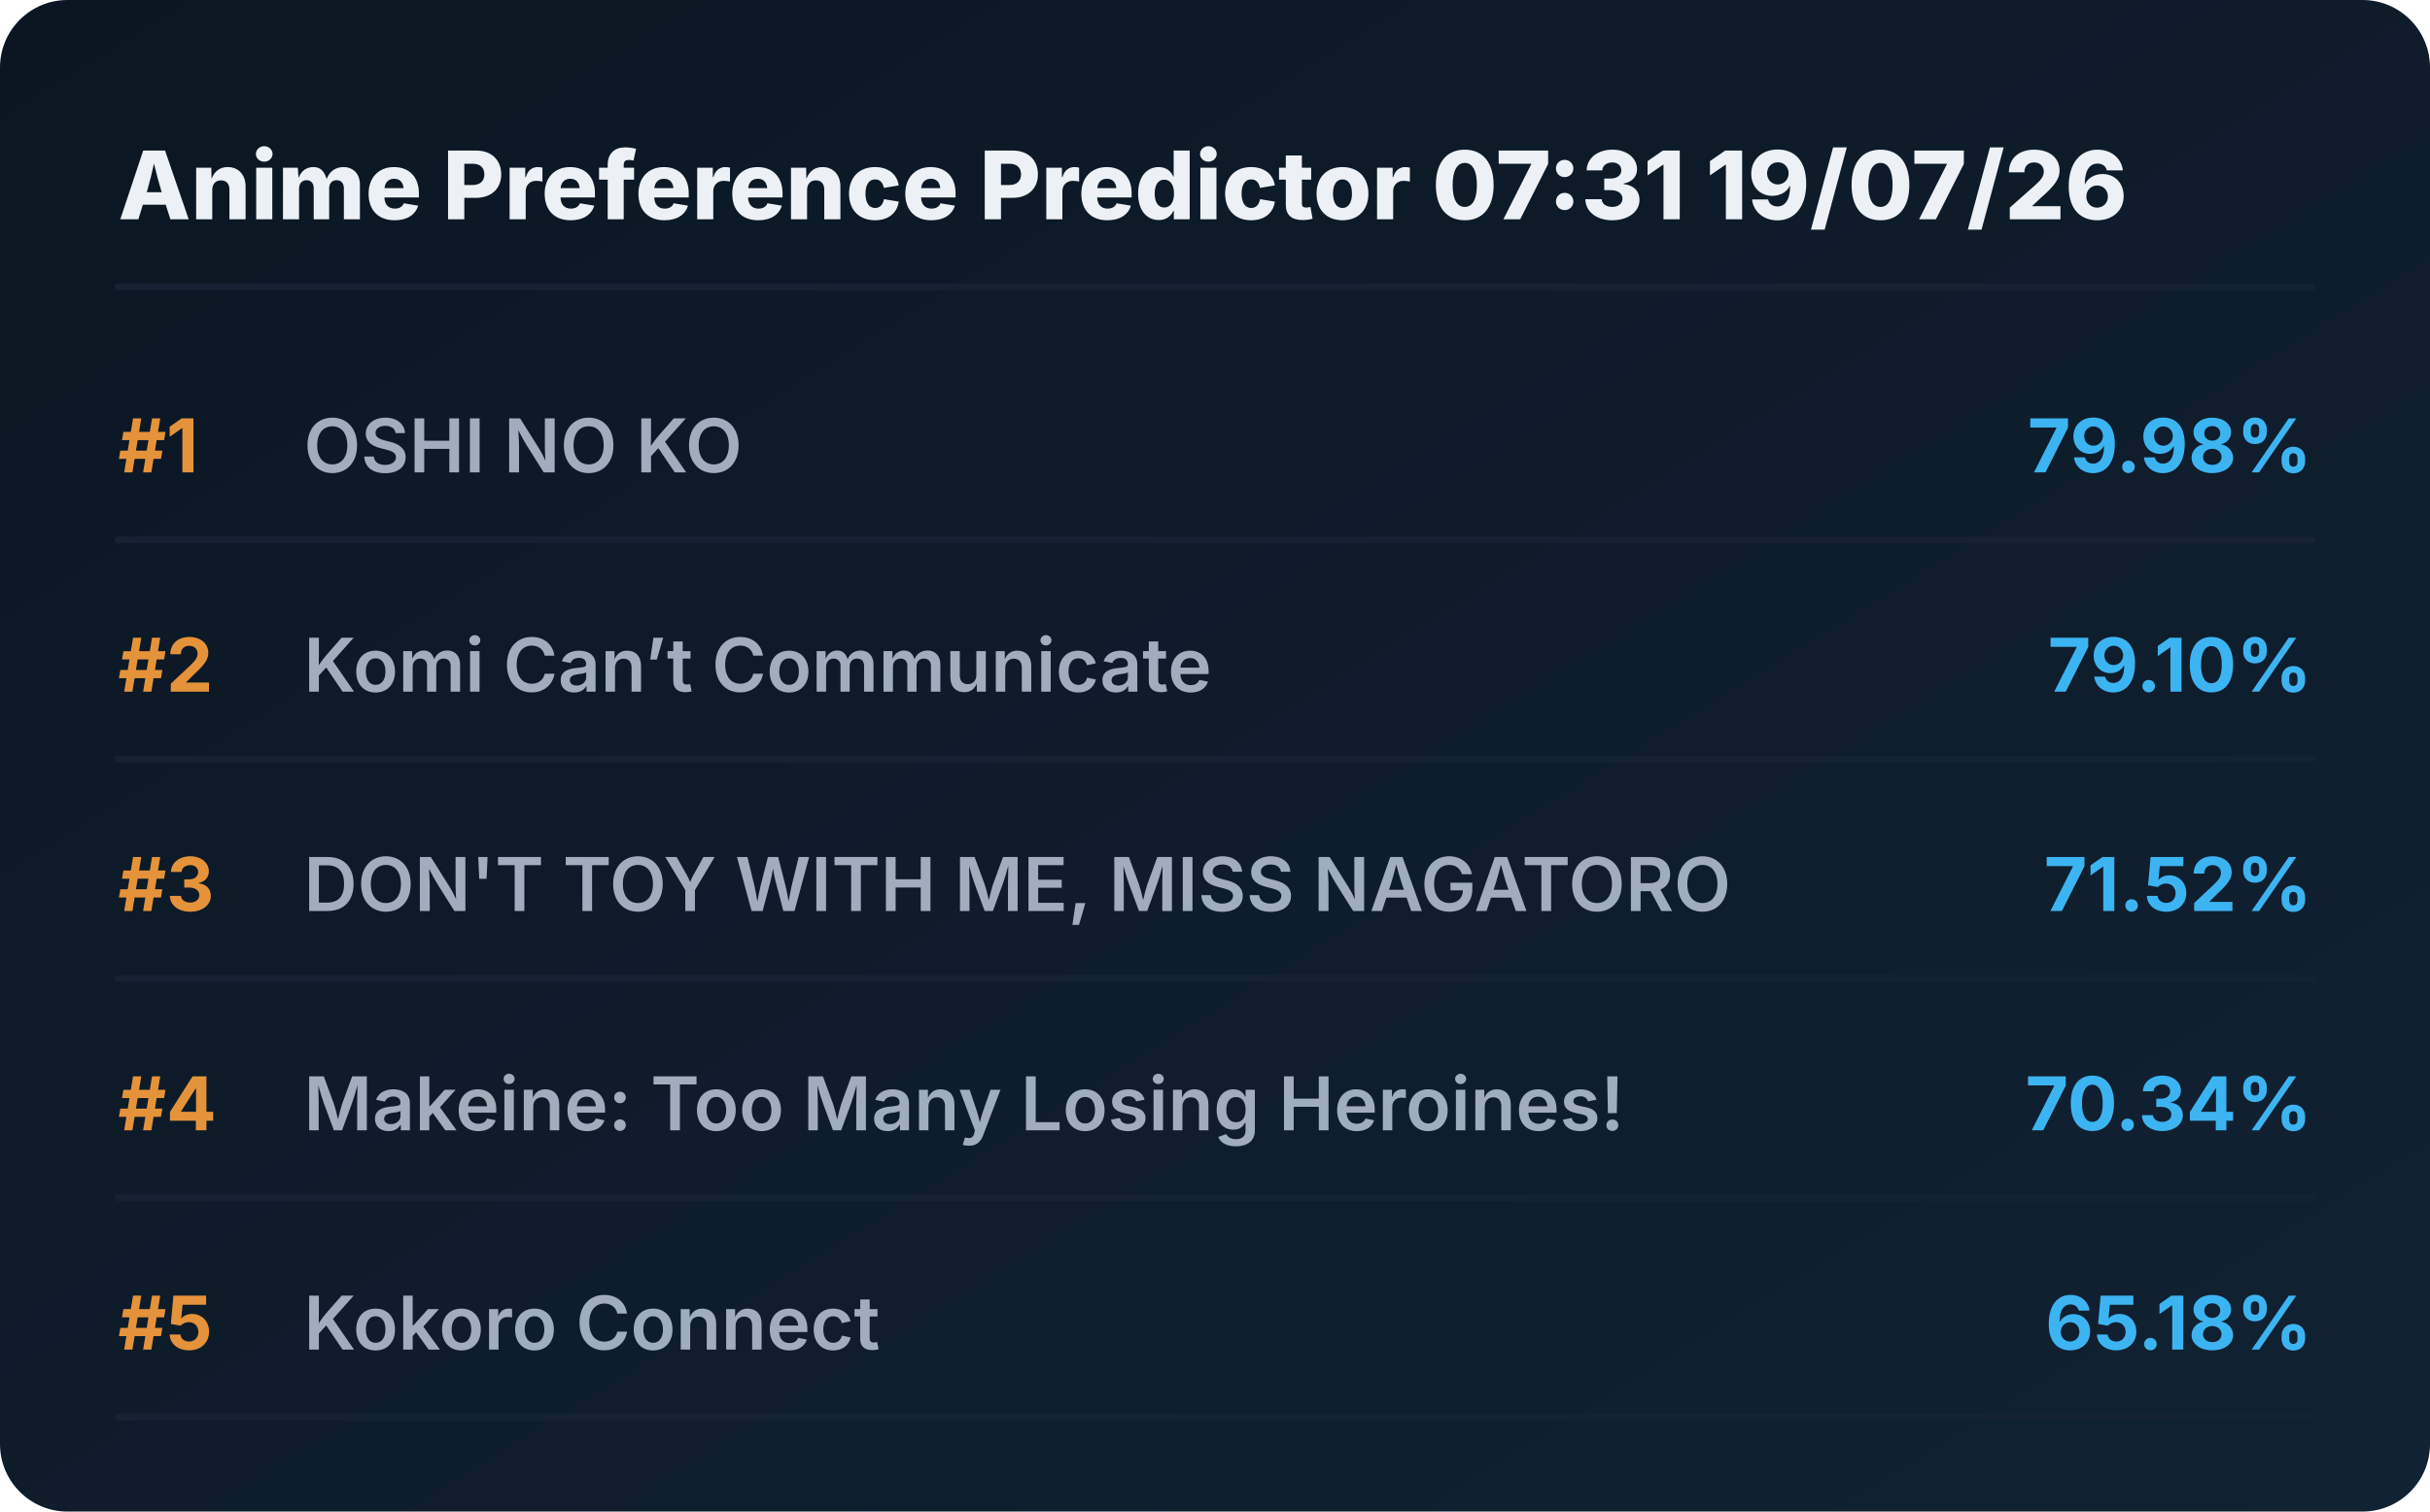
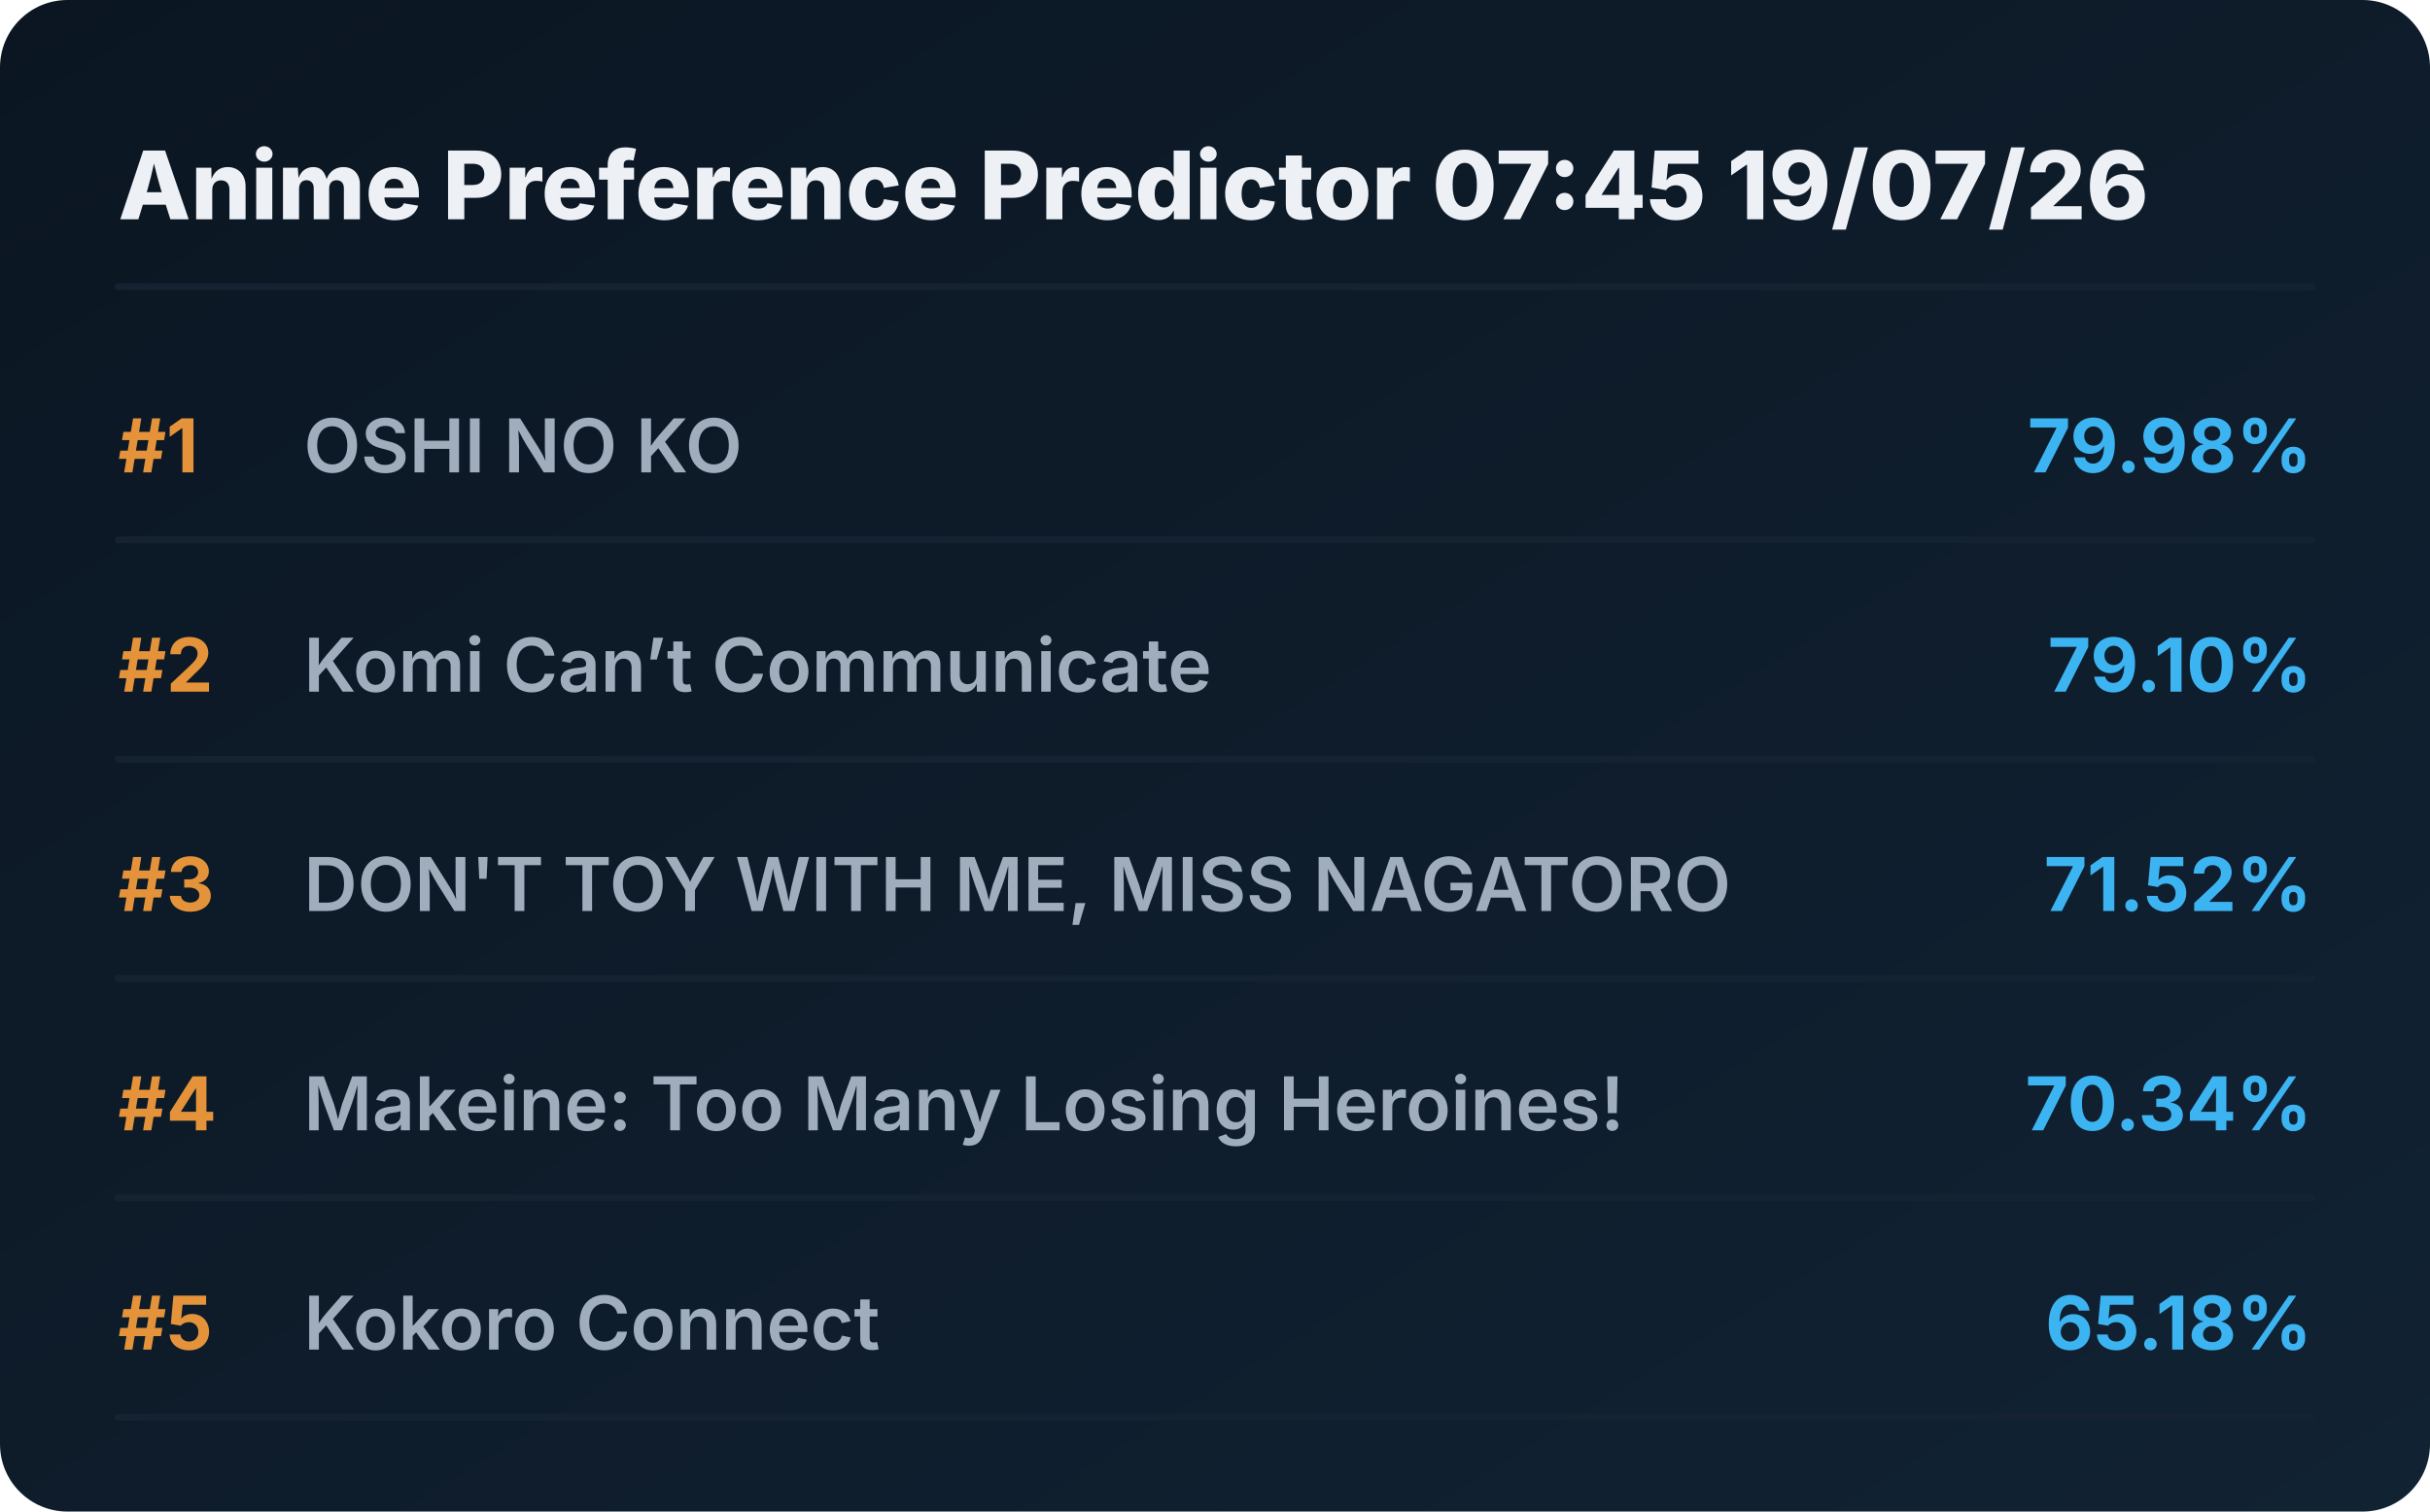
<svg xmlns="http://www.w3.org/2000/svg" viewBox="0 0 720 448" preserveAspectRatio="xMidYMid meet" style="width: 100%; height: auto; max-width: 720px;">
  <defs>
    <linearGradient id="boxGrad" x1="0%" y1="0%" x2="100%" y2="100%">
      <stop offset="0%" stop-color="#0b1622" />
      <stop offset="100%" stop-color="#112233" />
    </linearGradient>
    <clipPath id="titleClip">
      <rect x="90" y="0" width="510" height="100%" />
    </clipPath>
  </defs>
  <style>
    .bg { fill: url(#boxGrad); rx: 20px; }
    .header { font-family: 'Overpass', 'Inter', system-ui, sans-serif; font-weight: 800; font-size: 28px; fill: #edf1f5; }
    .rank { font-family: 'Overpass', 'Inter', system-ui, sans-serif; font-weight: 700; font-size: 22px; fill: #e5933a; }
    .title { font-family: 'Overpass', 'Inter', system-ui, sans-serif; font-weight: 600; font-size: 22px; fill: #9fadbd; }
    .score { font-family: 'Overpass', 'Inter', system-ui, sans-serif; font-weight: 700; font-size: 22px; fill: #3db4f2; }
    .line { stroke: #152232; stroke-width: 2; stroke-linecap: round; }
  </style>
  <rect class="bg" width="720" height="448" />
-   <text x="35" y="65" class="header">Anime Preference Predictor 07:31 19/07/26</text>
+   <text x="35" y="65" class="header">Anime Preference Predictor 07:45 19/07/26</text>
  <line x1="35" y1="85" x2="685" y2="85" class="line" />
  <g transform="translate(0, 0)">
    <text x="35" y="140" class="rank">#1</text>
    <text x="90" y="140" class="title">OSHI NO KO</text>
    <text x="685" y="140" class="score" text-anchor="end">79.98%</text>
    <line x1="35" y1="160" x2="685" y2="160" class="line" />
  </g>
  <g transform="translate(0, 65)">
    <text x="35" y="140" class="rank">#2</text>
    <text x="90" y="140" class="title">Komi Can’t Communicate</text>
    <text x="685" y="140" class="score" text-anchor="end">79.10%</text>
    <line x1="35" y1="160" x2="685" y2="160" class="line" />
  </g>
  <g transform="translate(0, 130)">
    <text x="35" y="140" class="rank">#3</text>
    <text x="90" y="140" class="title">DON'T TOY WITH ME, MISS NAGATORO</text>
    <text x="685" y="140" class="score" text-anchor="end">71.52%</text>
    <line x1="35" y1="160" x2="685" y2="160" class="line" />
  </g>
  <g transform="translate(0, 195)">
    <text x="35" y="140" class="rank">#4</text>
    <text x="90" y="140" class="title">Makeine: Too Many Losing Heroines!</text>
    <text x="685" y="140" class="score" text-anchor="end">70.34%</text>
    <line x1="35" y1="160" x2="685" y2="160" class="line" />
  </g>
  <g transform="translate(0, 260)">
    <text x="35" y="140" class="rank">#5</text>
    <text x="90" y="140" class="title">Kokoro Connect</text>
    <text x="685" y="140" class="score" text-anchor="end">65.18%</text>
    <line x1="35" y1="160" x2="685" y2="160" class="line" />
  </g>
</svg>
